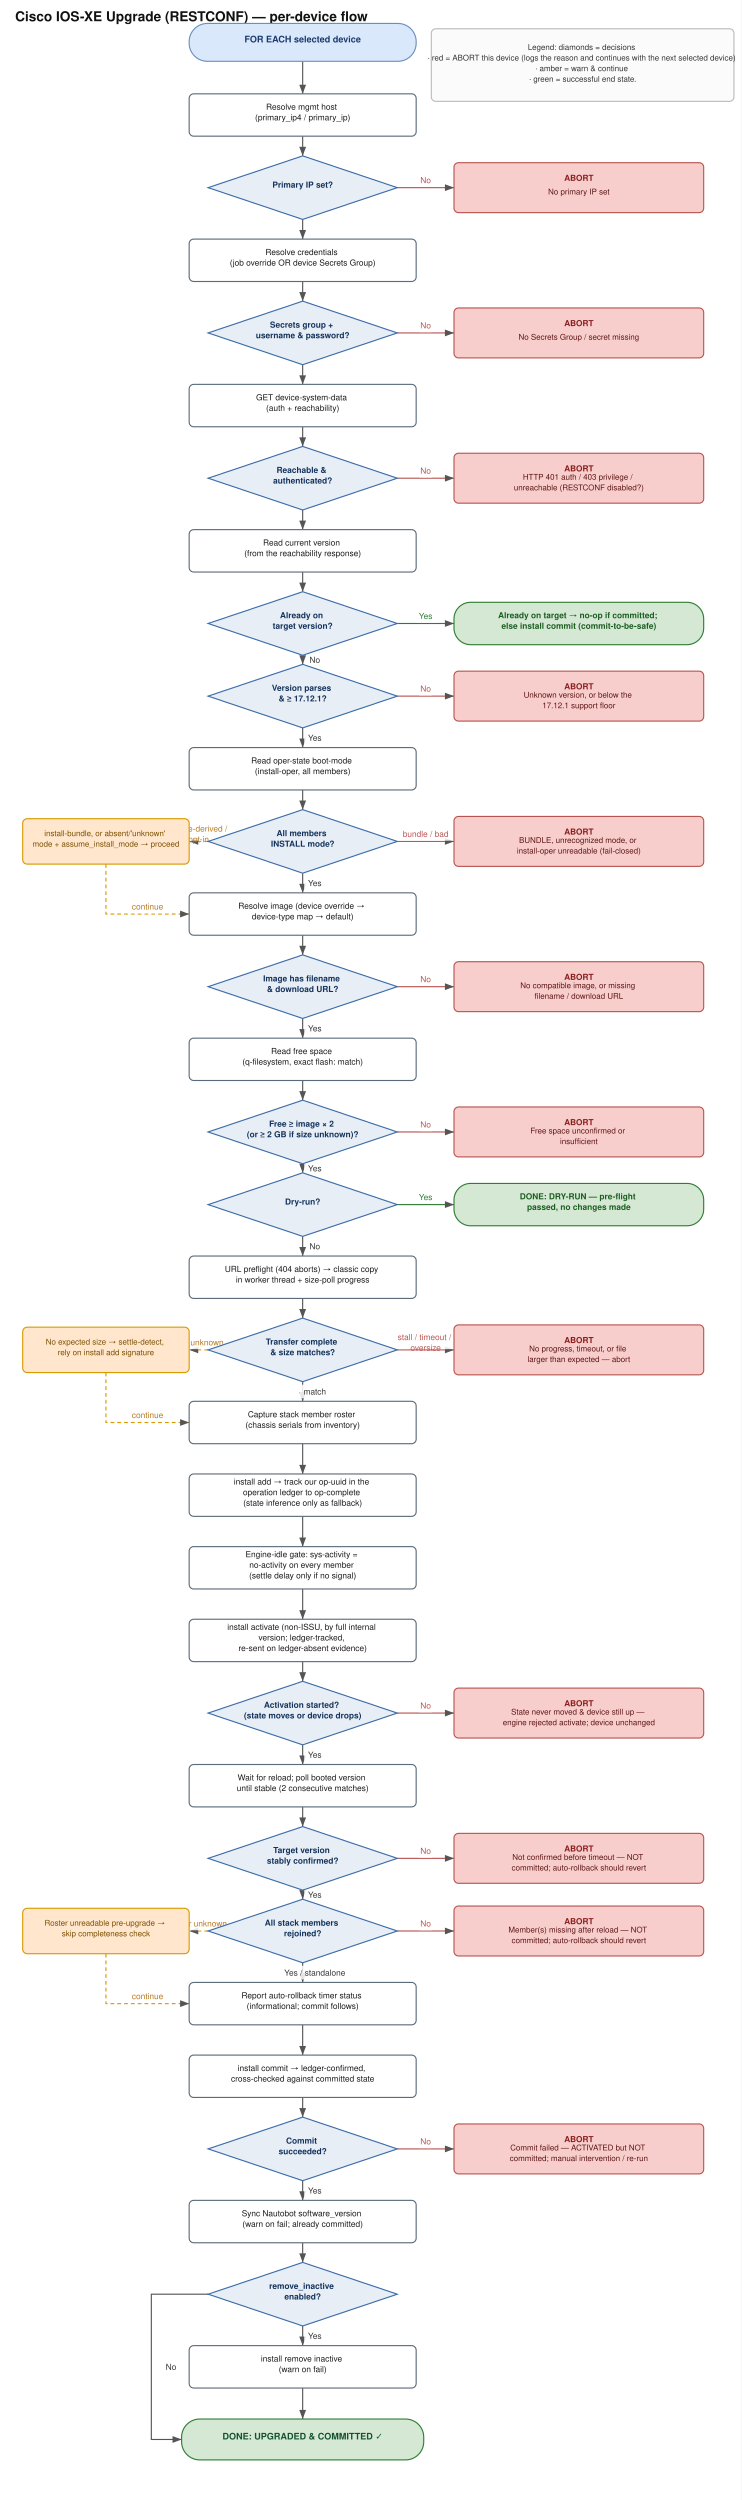
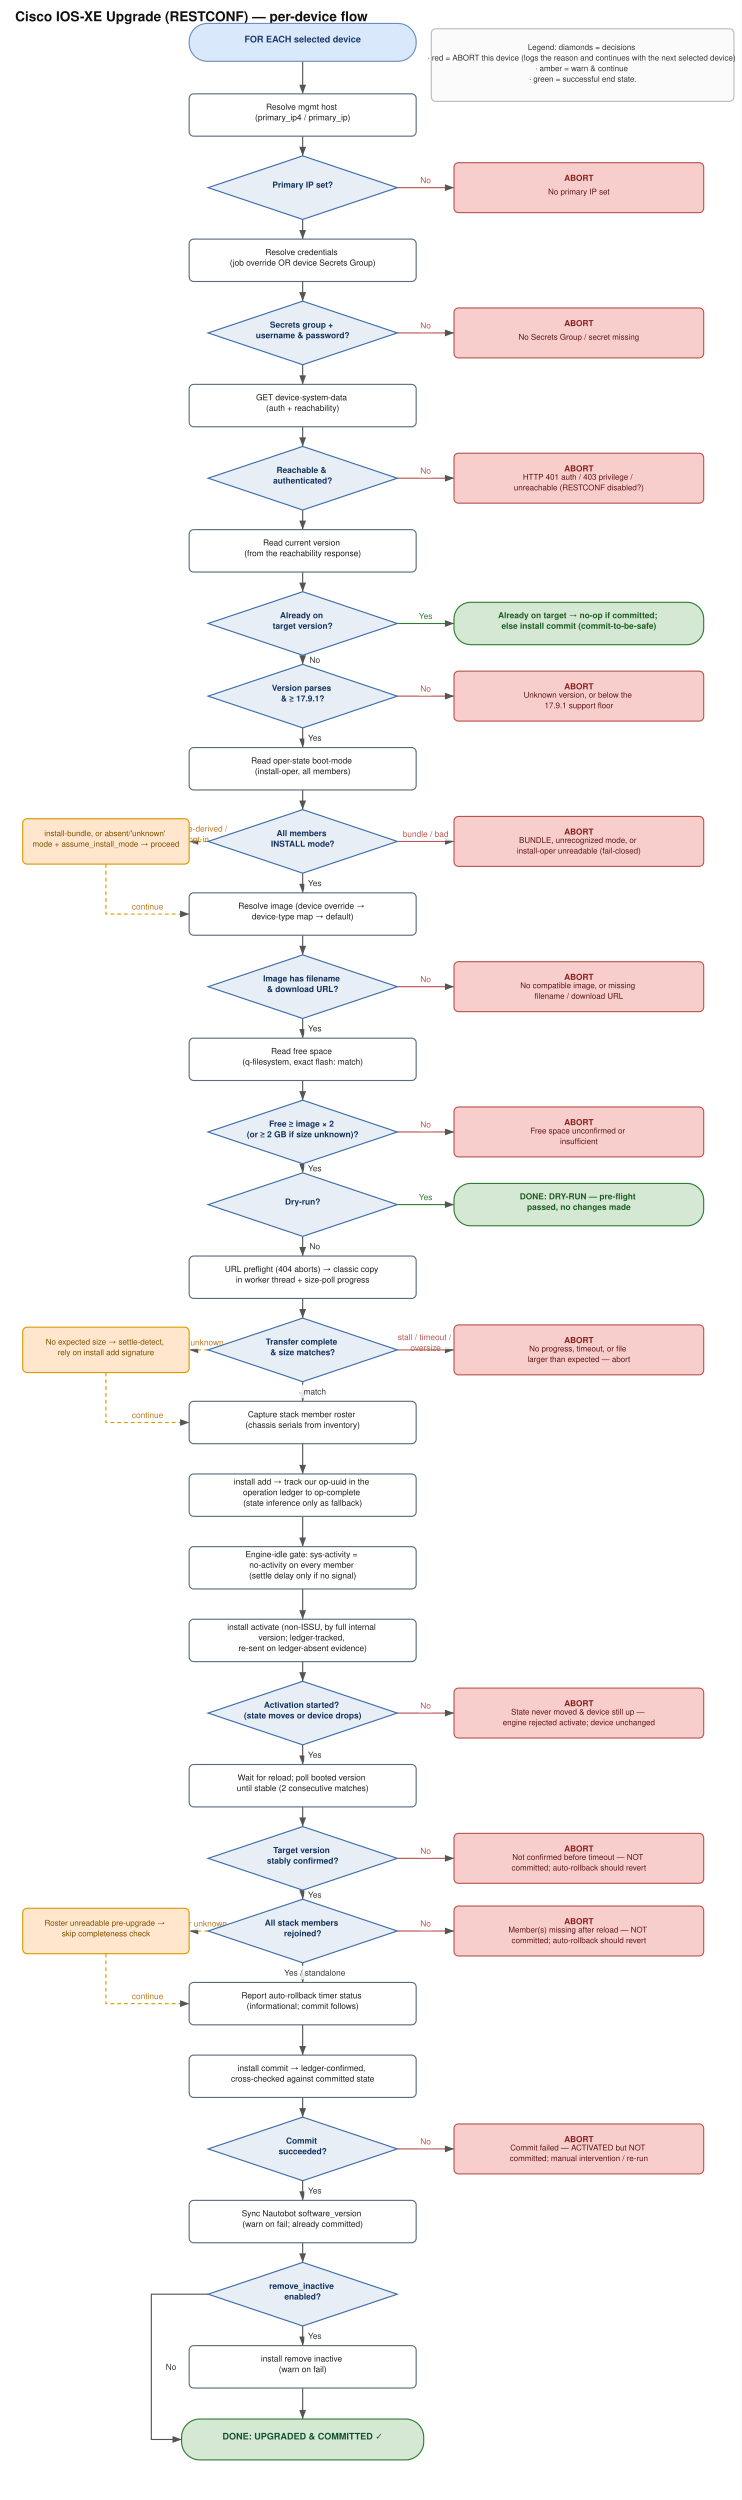
<svg xmlns="http://www.w3.org/2000/svg" viewBox="0 0 980 3304" width="980" height="3304" font-family="Helvetica,Arial,sans-serif">
  <defs>
    <marker id="arrow" markerWidth="10" markerHeight="10" refX="8" refY="3" orient="auto" markerUnits="strokeWidth">
      <path d="M0,0 L8,3 L0,6 z" fill="#555" />
    </marker>
  </defs>
  <rect x="0" y="0" width="980" height="3304" fill="#ffffff" />
  <text x="20" y="28" font-size="18" font-weight="bold" fill="#111">Cisco IOS-XE Upgrade (RESTCONF) — per-device flow</text>
  <rect x="570" y="38" width="400" height="96" rx="6" ry="6" fill="#fbfbfb" stroke="#bbb" stroke-width="1.5" />
  <text x="770" y="66" text-anchor="middle" font-family="Helvetica,Arial,sans-serif" font-size="10.5" fill="#333">
    <tspan x="770" dy="0">Legend:  diamonds = decisions</tspan>
    <tspan x="770" dy="14">· red = ABORT this device (logs the reason and continues with the next selected device)</tspan>
    <tspan x="770" dy="14">· amber = warn &amp; continue</tspan>
    <tspan x="770" dy="14">· green = successful end state.</tspan>
  </text>
  <path d="M 400 81 L 400 124" fill="none" stroke="#555" stroke-width="1.5" marker-end="url(#arrow)" />
  <path d="M 400 180 L 400 206" fill="none" stroke="#555" stroke-width="1.5" marker-end="url(#arrow)" />
  <path d="M 400 290 L 400 316" fill="none" stroke="#555" stroke-width="1.5" marker-end="url(#arrow)" />
  <path d="M 400 372 L 400 398" fill="none" stroke="#555" stroke-width="1.5" marker-end="url(#arrow)" />
  <path d="M 400 482 L 400 508" fill="none" stroke="#555" stroke-width="1.5" marker-end="url(#arrow)" />
  <path d="M 400 564 L 400 590" fill="none" stroke="#555" stroke-width="1.5" marker-end="url(#arrow)" />
  <path d="M 400 674 L 400 700" fill="none" stroke="#555" stroke-width="1.5" marker-end="url(#arrow)" />
  <path d="M 400 756 L 400 782" fill="none" stroke="#555" stroke-width="1.5" marker-end="url(#arrow)" />
  <path d="M 400 866 L 400 878" fill="none" stroke="#555" stroke-width="1.5" marker-end="url(#arrow)" />
  <rect x="406" y="863" width="21" height="18" rx="3" fill="#ffffff" fill-opacity="0.85" stroke="none" />
  <text x="416" y="876" text-anchor="middle" font-family="Helvetica,Arial,sans-serif" font-size="11" fill="#333">
    <tspan x="416" dy="0">No</tspan>
  </text>
  <path d="M 400 962 L 400 988" fill="none" stroke="#555" stroke-width="1.5" marker-end="url(#arrow)" />
  <rect x="402" y="966" width="28" height="18" rx="3" fill="#ffffff" fill-opacity="0.85" stroke="none" />
  <text x="416" y="979" text-anchor="middle" font-family="Helvetica,Arial,sans-serif" font-size="11" fill="#333">
    <tspan x="416" dy="0">Yes</tspan>
  </text>
  <path d="M 400 1044 L 400 1070" fill="none" stroke="#555" stroke-width="1.5" marker-end="url(#arrow)" />
  <path d="M 400 1154 L 400 1180" fill="none" stroke="#555" stroke-width="1.5" marker-end="url(#arrow)" />
  <rect x="402" y="1158" width="28" height="18" rx="3" fill="#ffffff" fill-opacity="0.85" stroke="none" />
  <text x="416" y="1171" text-anchor="middle" font-family="Helvetica,Arial,sans-serif" font-size="11" fill="#333">
    <tspan x="416" dy="0">Yes</tspan>
  </text>
  <path d="M 400 1236 L 400 1262" fill="none" stroke="#555" stroke-width="1.5" marker-end="url(#arrow)" />
  <path d="M 400 1346 L 400 1372" fill="none" stroke="#555" stroke-width="1.5" marker-end="url(#arrow)" />
  <rect x="402" y="1350" width="28" height="18" rx="3" fill="#ffffff" fill-opacity="0.85" stroke="none" />
  <text x="416" y="1363" text-anchor="middle" font-family="Helvetica,Arial,sans-serif" font-size="11" fill="#333">
    <tspan x="416" dy="0">Yes</tspan>
  </text>
  <path d="M 400 1428 L 400 1454" fill="none" stroke="#555" stroke-width="1.5" marker-end="url(#arrow)" />
  <path d="M 400 1538 L 400 1550" fill="none" stroke="#555" stroke-width="1.5" marker-end="url(#arrow)" />
  <rect x="402" y="1535" width="28" height="18" rx="3" fill="#ffffff" fill-opacity="0.85" stroke="none" />
  <text x="416" y="1548" text-anchor="middle" font-family="Helvetica,Arial,sans-serif" font-size="11" fill="#333">
    <tspan x="416" dy="0">Yes</tspan>
  </text>
  <path d="M 400 1634 L 400 1660" fill="none" stroke="#555" stroke-width="1.5" marker-end="url(#arrow)" />
  <rect x="406" y="1638" width="21" height="18" rx="3" fill="#ffffff" fill-opacity="0.85" stroke="none" />
  <text x="416" y="1651" text-anchor="middle" font-family="Helvetica,Arial,sans-serif" font-size="11" fill="#333">
    <tspan x="416" dy="0">No</tspan>
  </text>
  <path d="M 400 1716 L 400 1742" fill="none" stroke="#555" stroke-width="1.5" marker-end="url(#arrow)" />
  <path d="M 400 1826 L 400 1852" fill="none" stroke="#555" stroke-width="1.5" marker-end="url(#arrow)" />
  <rect x="396" y="1830" width="40" height="18" rx="3" fill="#ffffff" fill-opacity="0.85" stroke="none" />
  <text x="416" y="1843" text-anchor="middle" font-family="Helvetica,Arial,sans-serif" font-size="11" fill="#333">
    <tspan x="416" dy="0">match</tspan>
  </text>
  <path d="M 400 1908 L 400 1948" fill="none" stroke="#555" stroke-width="1.5" marker-end="url(#arrow)" />
  <path d="M 400 2004 L 400 2044" fill="none" stroke="#555" stroke-width="1.5" marker-end="url(#arrow)" />
  <path d="M 400 2100 L 400 2140" fill="none" stroke="#555" stroke-width="1.5" marker-end="url(#arrow)" />
  <path d="M 400 2196 L 400 2222" fill="none" stroke="#555" stroke-width="1.5" marker-end="url(#arrow)" />
  <path d="M 400 2306 L 400 2332" fill="none" stroke="#555" stroke-width="1.5" marker-end="url(#arrow)" />
  <rect x="402" y="2310" width="28" height="18" rx="3" fill="#ffffff" fill-opacity="0.85" stroke="none" />
  <text x="416" y="2323" text-anchor="middle" font-family="Helvetica,Arial,sans-serif" font-size="11" fill="#333">
    <tspan x="416" dy="0">Yes</tspan>
  </text>
  <path d="M 400 2388 L 400 2414" fill="none" stroke="#555" stroke-width="1.5" marker-end="url(#arrow)" />
  <path d="M 400 2498 L 400 2510" fill="none" stroke="#555" stroke-width="1.5" marker-end="url(#arrow)" />
  <rect x="402" y="2495" width="28" height="18" rx="3" fill="#ffffff" fill-opacity="0.85" stroke="none" />
  <text x="416" y="2508" text-anchor="middle" font-family="Helvetica,Arial,sans-serif" font-size="11" fill="#333">
    <tspan x="416" dy="0">Yes</tspan>
  </text>
  <path d="M 400 2594 L 400 2620" fill="none" stroke="#555" stroke-width="1.5" marker-end="url(#arrow)" />
  <rect x="360" y="2598" width="112" height="18" rx="3" fill="#ffffff" fill-opacity="0.85" stroke="none" />
  <text x="416" y="2611" text-anchor="middle" font-family="Helvetica,Arial,sans-serif" font-size="11" fill="#333">
    <tspan x="416" dy="0">Yes / standalone</tspan>
  </text>
  <path d="M 400 2676 L 400 2716" fill="none" stroke="#555" stroke-width="1.5" marker-end="url(#arrow)" />
  <path d="M 400 2772 L 400 2798" fill="none" stroke="#555" stroke-width="1.5" marker-end="url(#arrow)" />
  <path d="M 400 2882 L 400 2908" fill="none" stroke="#555" stroke-width="1.5" marker-end="url(#arrow)" />
  <rect x="402" y="2886" width="28" height="18" rx="3" fill="#ffffff" fill-opacity="0.85" stroke="none" />
  <text x="416" y="2899" text-anchor="middle" font-family="Helvetica,Arial,sans-serif" font-size="11" fill="#333">
    <tspan x="416" dy="0">Yes</tspan>
  </text>
  <path d="M 400 2964 L 400 2990" fill="none" stroke="#555" stroke-width="1.5" marker-end="url(#arrow)" />
  <path d="M 400 3074 L 400 3100" fill="none" stroke="#555" stroke-width="1.5" marker-end="url(#arrow)" />
  <rect x="402" y="3078" width="28" height="18" rx="3" fill="#ffffff" fill-opacity="0.85" stroke="none" />
  <text x="416" y="3091" text-anchor="middle" font-family="Helvetica,Arial,sans-serif" font-size="11" fill="#333">
    <tspan x="416" dy="0">Yes</tspan>
  </text>
  <path d="M 400 3156 L 400 3197" fill="none" stroke="#555" stroke-width="1.5" marker-end="url(#arrow)" />
  <path d="M 275 3032 L 200 3032 L 200 3224 L 240 3224" fill="none" stroke="#555" stroke-width="1.5" marker-end="url(#arrow)" />
  <rect x="216" y="3119" width="21" height="18" rx="3" fill="#ffffff" fill-opacity="0.85" stroke="none" />
  <text x="226" y="3132" text-anchor="middle" font-family="Helvetica,Arial,sans-serif" font-size="11" fill="#333">
    <tspan x="226" dy="0">No</tspan>
  </text>
  <path d="M 525 248 L 600 248" fill="none" stroke="#B85450" stroke-width="1.5" marker-end="url(#arrow)" />
  <rect x="552" y="229" width="21" height="18" rx="3" fill="#ffffff" fill-opacity="0.85" stroke="none" />
  <text x="562.5" y="242" text-anchor="middle" font-family="Helvetica,Arial,sans-serif" font-size="11" fill="#B85450">
    <tspan x="562.5" dy="0">No</tspan>
  </text>
  <rect x="600" y="215" width="330" height="66" rx="6" ry="6" fill="#F8CECC" stroke="#B85450" stroke-width="1.5" />
  <text x="765.0" y="239" text-anchor="middle" font-family="Helvetica,Arial,sans-serif" font-size="11" font-weight="bold" fill="#8a1f1f">
    <tspan x="765.0" dy="0">ABORT</tspan>
  </text>
  <text x="765.0" y="257" text-anchor="middle" font-family="Helvetica,Arial,sans-serif" font-size="10.5" fill="#5b1414">
    <tspan x="765.0" dy="0">No primary IP set</tspan>
  </text>
  <path d="M 525 440 L 600 440" fill="none" stroke="#B85450" stroke-width="1.5" marker-end="url(#arrow)" />
  <rect x="552" y="421" width="21" height="18" rx="3" fill="#ffffff" fill-opacity="0.85" stroke="none" />
  <text x="562.5" y="434" text-anchor="middle" font-family="Helvetica,Arial,sans-serif" font-size="11" fill="#B85450">
    <tspan x="562.5" dy="0">No</tspan>
  </text>
  <rect x="600" y="407" width="330" height="66" rx="6" ry="6" fill="#F8CECC" stroke="#B85450" stroke-width="1.5" />
  <text x="765.0" y="431" text-anchor="middle" font-family="Helvetica,Arial,sans-serif" font-size="11" font-weight="bold" fill="#8a1f1f">
    <tspan x="765.0" dy="0">ABORT</tspan>
  </text>
  <text x="765.0" y="449" text-anchor="middle" font-family="Helvetica,Arial,sans-serif" font-size="10.5" fill="#5b1414">
    <tspan x="765.0" dy="0">No Secrets Group / secret missing</tspan>
  </text>
  <path d="M 525 632 L 600 632" fill="none" stroke="#B85450" stroke-width="1.5" marker-end="url(#arrow)" />
  <rect x="552" y="613" width="21" height="18" rx="3" fill="#ffffff" fill-opacity="0.85" stroke="none" />
  <text x="562.5" y="626" text-anchor="middle" font-family="Helvetica,Arial,sans-serif" font-size="11" fill="#B85450">
    <tspan x="562.5" dy="0">No</tspan>
  </text>
  <rect x="600" y="599" width="330" height="66" rx="6" ry="6" fill="#F8CECC" stroke="#B85450" stroke-width="1.5" />
  <text x="765.0" y="623" text-anchor="middle" font-family="Helvetica,Arial,sans-serif" font-size="11" font-weight="bold" fill="#8a1f1f">
    <tspan x="765.0" dy="0">ABORT</tspan>
  </text>
  <text x="765.0" y="634" text-anchor="middle" font-family="Helvetica,Arial,sans-serif" font-size="10.5" fill="#5b1414">
    <tspan x="765.0" dy="0">HTTP 401 auth / 403 privilege /</tspan>
    <tspan x="765.0" dy="14">unreachable (RESTCONF disabled?)</tspan>
  </text>
  <path d="M 525 824 L 600 824" fill="none" stroke="#2E7D32" stroke-width="1.5" marker-end="url(#arrow)" />
  <rect x="549" y="805" width="28" height="18" rx="3" fill="#ffffff" fill-opacity="0.85" stroke="none" />
  <text x="562.5" y="818" text-anchor="middle" font-family="Helvetica,Arial,sans-serif" font-size="11" fill="#2E7D32">
    <tspan x="562.5" dy="0">Yes</tspan>
  </text>
  <rect x="600" y="796" width="330" height="56" rx="22" ry="22" fill="#D5E8D4" stroke="#2E7D32" stroke-width="1.5" />
  <text x="765.0" y="817" text-anchor="middle" font-family="Helvetica,Arial,sans-serif" font-size="11" font-weight="bold" fill="#1b5e20">
    <tspan x="765.0" dy="0">Already on target → no-op if committed;</tspan>
    <tspan x="765.0" dy="14">else install commit (commit-to-be-safe)</tspan>
  </text>
  <path d="M 525 920 L 600 920" fill="none" stroke="#B85450" stroke-width="1.5" marker-end="url(#arrow)" />
  <rect x="552" y="901" width="21" height="18" rx="3" fill="#ffffff" fill-opacity="0.85" stroke="none" />
  <text x="562.5" y="914" text-anchor="middle" font-family="Helvetica,Arial,sans-serif" font-size="11" fill="#B85450">
    <tspan x="562.5" dy="0">No</tspan>
  </text>
  <rect x="600" y="887" width="330" height="66" rx="6" ry="6" fill="#F8CECC" stroke="#B85450" stroke-width="1.5" />
  <text x="765.0" y="911" text-anchor="middle" font-family="Helvetica,Arial,sans-serif" font-size="11" font-weight="bold" fill="#8a1f1f">
    <tspan x="765.0" dy="0">ABORT</tspan>
  </text>
  <text x="765.0" y="922" text-anchor="middle" font-family="Helvetica,Arial,sans-serif" font-size="10.5" fill="#5b1414">
    <tspan x="765.0" dy="0">Unknown version, or below the</tspan>
-     <tspan x="765.0" dy="14">17.12.1 support floor</tspan>
+     <tspan x="765.0" dy="14">17.9.1 support floor</tspan>
  </text>
  <path d="M 525 1112 L 600 1112" fill="none" stroke="#B85450" stroke-width="1.5" marker-end="url(#arrow)" />
  <rect x="520" y="1093" width="86" height="18" rx="3" fill="#ffffff" fill-opacity="0.85" stroke="none" />
  <text x="562.5" y="1106" text-anchor="middle" font-family="Helvetica,Arial,sans-serif" font-size="11" fill="#B85450">
    <tspan x="562.5" dy="0">bundle / bad</tspan>
  </text>
  <rect x="600" y="1079" width="330" height="66" rx="6" ry="6" fill="#F8CECC" stroke="#B85450" stroke-width="1.5" />
  <text x="765.0" y="1103" text-anchor="middle" font-family="Helvetica,Arial,sans-serif" font-size="11" font-weight="bold" fill="#8a1f1f">
    <tspan x="765.0" dy="0">ABORT</tspan>
  </text>
  <text x="765.0" y="1114" text-anchor="middle" font-family="Helvetica,Arial,sans-serif" font-size="10.5" fill="#5b1414">
    <tspan x="765.0" dy="0">BUNDLE, unrecognized mode, or</tspan>
    <tspan x="765.0" dy="14">install-oper unreadable (fail-closed)</tspan>
  </text>
  <path d="M 275 1112 L 250 1112" fill="none" stroke="#D79B00" stroke-width="1.5" stroke-dasharray="5,4" marker-end="url(#arrow)" />
  <rect x="184" y="1093" width="158" height="18" rx="3" fill="#ffffff" fill-opacity="0.85" stroke="none" />
  <text x="262.5" y="1099" text-anchor="middle" font-family="Helvetica,Arial,sans-serif" font-size="11" fill="#B7791f">
    <tspan x="262.5" dy="0">bundle-derived /</tspan>
    <tspan x="262.5" dy="14">opt-in</tspan>
  </text>
  <rect x="30" y="1082" width="220" height="60" rx="6" ry="6" fill="#FFE6CC" stroke="#D79B00" stroke-width="1.5" />
  <text x="140.0" y="1105" text-anchor="middle" font-family="Helvetica,Arial,sans-serif" font-size="10.5" fill="#7a4f00">
    <tspan x="140.0" dy="0">install-bundle, or absent/'unknown'</tspan>
    <tspan x="140.0" dy="14">mode + assume_install_mode → proceed</tspan>
  </text>
  <path d="M 140 1142 L 140 1208 L 250 1208" fill="none" stroke="#D79B00" stroke-width="1.5" stroke-dasharray="5,4" marker-end="url(#arrow)" />
  <rect x="165" y="1189" width="60" height="18" rx="3" fill="#ffffff" fill-opacity="0.85" stroke="none" />
  <text x="195.0" y="1202" text-anchor="middle" font-family="Helvetica,Arial,sans-serif" font-size="11" fill="#B7791f">
    <tspan x="195.0" dy="0">continue</tspan>
  </text>
  <path d="M 525 1304 L 600 1304" fill="none" stroke="#B85450" stroke-width="1.5" marker-end="url(#arrow)" />
  <rect x="552" y="1285" width="21" height="18" rx="3" fill="#ffffff" fill-opacity="0.85" stroke="none" />
  <text x="562.5" y="1298" text-anchor="middle" font-family="Helvetica,Arial,sans-serif" font-size="11" fill="#B85450">
    <tspan x="562.5" dy="0">No</tspan>
  </text>
  <rect x="600" y="1271" width="330" height="66" rx="6" ry="6" fill="#F8CECC" stroke="#B85450" stroke-width="1.5" />
  <text x="765.0" y="1295" text-anchor="middle" font-family="Helvetica,Arial,sans-serif" font-size="11" font-weight="bold" fill="#8a1f1f">
    <tspan x="765.0" dy="0">ABORT</tspan>
  </text>
  <text x="765.0" y="1306" text-anchor="middle" font-family="Helvetica,Arial,sans-serif" font-size="10.5" fill="#5b1414">
    <tspan x="765.0" dy="0">No compatible image, or missing</tspan>
    <tspan x="765.0" dy="14">filename / download URL</tspan>
  </text>
  <path d="M 525 1496 L 600 1496" fill="none" stroke="#B85450" stroke-width="1.5" marker-end="url(#arrow)" />
  <rect x="552" y="1477" width="21" height="18" rx="3" fill="#ffffff" fill-opacity="0.85" stroke="none" />
  <text x="562.5" y="1490" text-anchor="middle" font-family="Helvetica,Arial,sans-serif" font-size="11" fill="#B85450">
    <tspan x="562.5" dy="0">No</tspan>
  </text>
  <rect x="600" y="1463" width="330" height="66" rx="6" ry="6" fill="#F8CECC" stroke="#B85450" stroke-width="1.5" />
  <text x="765.0" y="1487" text-anchor="middle" font-family="Helvetica,Arial,sans-serif" font-size="11" font-weight="bold" fill="#8a1f1f">
    <tspan x="765.0" dy="0">ABORT</tspan>
  </text>
  <text x="765.0" y="1498" text-anchor="middle" font-family="Helvetica,Arial,sans-serif" font-size="10.5" fill="#5b1414">
    <tspan x="765.0" dy="0">Free space unconfirmed or</tspan>
    <tspan x="765.0" dy="14">insufficient</tspan>
  </text>
  <path d="M 525 1592 L 600 1592" fill="none" stroke="#2E7D32" stroke-width="1.5" marker-end="url(#arrow)" />
  <rect x="549" y="1573" width="28" height="18" rx="3" fill="#ffffff" fill-opacity="0.85" stroke="none" />
  <text x="562.5" y="1586" text-anchor="middle" font-family="Helvetica,Arial,sans-serif" font-size="11" fill="#2E7D32">
    <tspan x="562.5" dy="0">Yes</tspan>
  </text>
  <rect x="600" y="1564" width="330" height="56" rx="22" ry="22" fill="#D5E8D4" stroke="#2E7D32" stroke-width="1.5" />
  <text x="765.0" y="1585" text-anchor="middle" font-family="Helvetica,Arial,sans-serif" font-size="11" font-weight="bold" fill="#1b5e20">
    <tspan x="765.0" dy="0">DONE: DRY-RUN — pre-flight</tspan>
    <tspan x="765.0" dy="14">passed, no changes made</tspan>
  </text>
  <path d="M 525 1784 L 600 1784" fill="none" stroke="#B85450" stroke-width="1.5" marker-end="url(#arrow)" />
  <rect x="474" y="1765" width="177" height="18" rx="3" fill="#ffffff" fill-opacity="0.85" stroke="none" />
  <text x="562.5" y="1771" text-anchor="middle" font-family="Helvetica,Arial,sans-serif" font-size="11" fill="#B85450">
    <tspan x="562.5" dy="0">stall / timeout /</tspan>
    <tspan x="562.5" dy="14">oversize</tspan>
  </text>
  <rect x="600" y="1751" width="330" height="66" rx="6" ry="6" fill="#F8CECC" stroke="#B85450" stroke-width="1.5" />
  <text x="765.0" y="1775" text-anchor="middle" font-family="Helvetica,Arial,sans-serif" font-size="11" font-weight="bold" fill="#8a1f1f">
    <tspan x="765.0" dy="0">ABORT</tspan>
  </text>
  <text x="765.0" y="1786" text-anchor="middle" font-family="Helvetica,Arial,sans-serif" font-size="10.5" fill="#5b1414">
    <tspan x="765.0" dy="0">No progress, timeout, or file</tspan>
    <tspan x="765.0" dy="14">larger than expected — abort</tspan>
  </text>
  <path d="M 275 1784 L 250 1784" fill="none" stroke="#D79B00" stroke-width="1.5" stroke-dasharray="5,4" marker-end="url(#arrow)" />
  <rect x="220" y="1765" width="86" height="18" rx="3" fill="#ffffff" fill-opacity="0.85" stroke="none" />
  <text x="262.5" y="1778" text-anchor="middle" font-family="Helvetica,Arial,sans-serif" font-size="11" fill="#B7791f">
    <tspan x="262.5" dy="0">size unknown</tspan>
  </text>
  <rect x="30" y="1754" width="220" height="60" rx="6" ry="6" fill="#FFE6CC" stroke="#D79B00" stroke-width="1.5" />
  <text x="140.0" y="1777" text-anchor="middle" font-family="Helvetica,Arial,sans-serif" font-size="10.5" fill="#7a4f00">
    <tspan x="140.0" dy="0">No expected size → settle-detect,</tspan>
    <tspan x="140.0" dy="14">rely on install add signature</tspan>
  </text>
  <path d="M 140 1814 L 140 1880 L 250 1880" fill="none" stroke="#D79B00" stroke-width="1.5" stroke-dasharray="5,4" marker-end="url(#arrow)" />
  <rect x="165" y="1861" width="60" height="18" rx="3" fill="#ffffff" fill-opacity="0.85" stroke="none" />
  <text x="195.0" y="1874" text-anchor="middle" font-family="Helvetica,Arial,sans-serif" font-size="11" fill="#B7791f">
    <tspan x="195.0" dy="0">continue</tspan>
  </text>
  <path d="M 525 2264 L 600 2264" fill="none" stroke="#B85450" stroke-width="1.5" marker-end="url(#arrow)" />
  <rect x="552" y="2245" width="21" height="18" rx="3" fill="#ffffff" fill-opacity="0.85" stroke="none" />
  <text x="562.5" y="2258" text-anchor="middle" font-family="Helvetica,Arial,sans-serif" font-size="11" fill="#B85450">
    <tspan x="562.5" dy="0">No</tspan>
  </text>
  <rect x="600" y="2231" width="330" height="66" rx="6" ry="6" fill="#F8CECC" stroke="#B85450" stroke-width="1.5" />
  <text x="765.0" y="2255" text-anchor="middle" font-family="Helvetica,Arial,sans-serif" font-size="11" font-weight="bold" fill="#8a1f1f">
    <tspan x="765.0" dy="0">ABORT</tspan>
  </text>
  <text x="765.0" y="2266" text-anchor="middle" font-family="Helvetica,Arial,sans-serif" font-size="10.5" fill="#5b1414">
    <tspan x="765.0" dy="0">State never moved &amp; device still up —</tspan>
    <tspan x="765.0" dy="14">engine rejected activate; device unchanged</tspan>
  </text>
  <path d="M 525 2456 L 600 2456" fill="none" stroke="#B85450" stroke-width="1.5" marker-end="url(#arrow)" />
  <rect x="552" y="2437" width="21" height="18" rx="3" fill="#ffffff" fill-opacity="0.85" stroke="none" />
  <text x="562.5" y="2450" text-anchor="middle" font-family="Helvetica,Arial,sans-serif" font-size="11" fill="#B85450">
    <tspan x="562.5" dy="0">No</tspan>
  </text>
  <rect x="600" y="2423" width="330" height="66" rx="6" ry="6" fill="#F8CECC" stroke="#B85450" stroke-width="1.5" />
  <text x="765.0" y="2447" text-anchor="middle" font-family="Helvetica,Arial,sans-serif" font-size="11" font-weight="bold" fill="#8a1f1f">
    <tspan x="765.0" dy="0">ABORT</tspan>
  </text>
  <text x="765.0" y="2458" text-anchor="middle" font-family="Helvetica,Arial,sans-serif" font-size="10.5" fill="#5b1414">
    <tspan x="765.0" dy="0">Not confirmed before timeout — NOT</tspan>
    <tspan x="765.0" dy="14">committed; auto-rollback should revert</tspan>
  </text>
  <path d="M 525 2552 L 600 2552" fill="none" stroke="#B85450" stroke-width="1.5" marker-end="url(#arrow)" />
  <rect x="552" y="2533" width="21" height="18" rx="3" fill="#ffffff" fill-opacity="0.85" stroke="none" />
  <text x="562.5" y="2546" text-anchor="middle" font-family="Helvetica,Arial,sans-serif" font-size="11" fill="#B85450">
    <tspan x="562.5" dy="0">No</tspan>
  </text>
  <rect x="600" y="2519" width="330" height="66" rx="6" ry="6" fill="#F8CECC" stroke="#B85450" stroke-width="1.5" />
  <text x="765.0" y="2543" text-anchor="middle" font-family="Helvetica,Arial,sans-serif" font-size="11" font-weight="bold" fill="#8a1f1f">
    <tspan x="765.0" dy="0">ABORT</tspan>
  </text>
  <text x="765.0" y="2554" text-anchor="middle" font-family="Helvetica,Arial,sans-serif" font-size="10.5" fill="#5b1414">
    <tspan x="765.0" dy="0">Member(s) missing after reload — NOT</tspan>
    <tspan x="765.0" dy="14">committed; auto-rollback should revert</tspan>
  </text>
  <path d="M 275 2552 L 250 2552" fill="none" stroke="#D79B00" stroke-width="1.5" stroke-dasharray="5,4" marker-end="url(#arrow)" />
  <rect x="213" y="2533" width="99" height="18" rx="3" fill="#ffffff" fill-opacity="0.85" stroke="none" />
  <text x="262.5" y="2546" text-anchor="middle" font-family="Helvetica,Arial,sans-serif" font-size="11" fill="#B7791f">
    <tspan x="262.5" dy="0">roster unknown</tspan>
  </text>
  <rect x="30" y="2522" width="220" height="60" rx="6" ry="6" fill="#FFE6CC" stroke="#D79B00" stroke-width="1.5" />
  <text x="140.0" y="2545" text-anchor="middle" font-family="Helvetica,Arial,sans-serif" font-size="10.5" fill="#7a4f00">
    <tspan x="140.0" dy="0">Roster unreadable pre-upgrade →</tspan>
    <tspan x="140.0" dy="14">skip completeness check</tspan>
  </text>
  <path d="M 140 2582 L 140 2648 L 250 2648" fill="none" stroke="#D79B00" stroke-width="1.5" stroke-dasharray="5,4" marker-end="url(#arrow)" />
  <rect x="165" y="2629" width="60" height="18" rx="3" fill="#ffffff" fill-opacity="0.85" stroke="none" />
  <text x="195.0" y="2642" text-anchor="middle" font-family="Helvetica,Arial,sans-serif" font-size="11" fill="#B7791f">
    <tspan x="195.0" dy="0">continue</tspan>
  </text>
  <path d="M 525 2840 L 600 2840" fill="none" stroke="#B85450" stroke-width="1.5" marker-end="url(#arrow)" />
  <rect x="552" y="2821" width="21" height="18" rx="3" fill="#ffffff" fill-opacity="0.85" stroke="none" />
  <text x="562.5" y="2834" text-anchor="middle" font-family="Helvetica,Arial,sans-serif" font-size="11" fill="#B85450">
    <tspan x="562.5" dy="0">No</tspan>
  </text>
  <rect x="600" y="2807" width="330" height="66" rx="6" ry="6" fill="#F8CECC" stroke="#B85450" stroke-width="1.5" />
  <text x="765.0" y="2831" text-anchor="middle" font-family="Helvetica,Arial,sans-serif" font-size="11" font-weight="bold" fill="#8a1f1f">
    <tspan x="765.0" dy="0">ABORT</tspan>
  </text>
  <text x="765.0" y="2842" text-anchor="middle" font-family="Helvetica,Arial,sans-serif" font-size="10.5" fill="#5b1414">
    <tspan x="765.0" dy="0">Commit failed — ACTIVATED but NOT</tspan>
    <tspan x="765.0" dy="14">committed; manual intervention / re-run</tspan>
  </text>
  <rect x="250" y="31" width="300" height="50" rx="24" ry="24" fill="#DAE8FC" stroke="#6C8EBF" stroke-width="1.5" />
  <text x="400" y="56" text-anchor="middle" font-family="Helvetica,Arial,sans-serif" font-size="12" font-weight="bold" fill="#1b3a6b">
    <tspan x="400" dy="0">FOR EACH selected device</tspan>
  </text>
  <rect x="250" y="124" width="300" height="56" rx="6" ry="6" fill="#FFFFFF" stroke="#5B6B7B" stroke-width="1.5" />
  <text x="400" y="145" text-anchor="middle" font-family="Helvetica,Arial,sans-serif" font-size="11" fill="#1a1a1a">
    <tspan x="400" dy="0">Resolve mgmt host</tspan>
    <tspan x="400" dy="14">(primary_ip4 / primary_ip)</tspan>
  </text>
  <polygon points="400,206.0 525.0,248 400,290.0 275.0,248" fill="#E8EEF6" stroke="#3C6CA8" stroke-width="1.5" />
  <text x="400" y="248" text-anchor="middle" font-family="Helvetica,Arial,sans-serif" font-size="11" font-weight="bold" fill="#13335c">
    <tspan x="400" dy="0">Primary IP set?</tspan>
  </text>
  <rect x="250" y="316" width="300" height="56" rx="6" ry="6" fill="#FFFFFF" stroke="#5B6B7B" stroke-width="1.5" />
  <text x="400" y="337" text-anchor="middle" font-family="Helvetica,Arial,sans-serif" font-size="11" fill="#1a1a1a">
    <tspan x="400" dy="0">Resolve credentials</tspan>
    <tspan x="400" dy="14">(job override OR device Secrets Group)</tspan>
  </text>
  <polygon points="400,398.0 525.0,440 400,482.0 275.0,440" fill="#E8EEF6" stroke="#3C6CA8" stroke-width="1.5" />
  <text x="400" y="433" text-anchor="middle" font-family="Helvetica,Arial,sans-serif" font-size="11" font-weight="bold" fill="#13335c">
    <tspan x="400" dy="0">Secrets group +</tspan>
    <tspan x="400" dy="14">username &amp; password?</tspan>
  </text>
  <rect x="250" y="508" width="300" height="56" rx="6" ry="6" fill="#FFFFFF" stroke="#5B6B7B" stroke-width="1.5" />
  <text x="400" y="529" text-anchor="middle" font-family="Helvetica,Arial,sans-serif" font-size="11" fill="#1a1a1a">
    <tspan x="400" dy="0">GET device-system-data</tspan>
    <tspan x="400" dy="14">(auth + reachability)</tspan>
  </text>
  <polygon points="400,590.0 525.0,632 400,674.0 275.0,632" fill="#E8EEF6" stroke="#3C6CA8" stroke-width="1.5" />
  <text x="400" y="625" text-anchor="middle" font-family="Helvetica,Arial,sans-serif" font-size="11" font-weight="bold" fill="#13335c">
    <tspan x="400" dy="0">Reachable &amp;</tspan>
    <tspan x="400" dy="14">authenticated?</tspan>
  </text>
  <rect x="250" y="700" width="300" height="56" rx="6" ry="6" fill="#FFFFFF" stroke="#5B6B7B" stroke-width="1.5" />
  <text x="400" y="721" text-anchor="middle" font-family="Helvetica,Arial,sans-serif" font-size="11" fill="#1a1a1a">
    <tspan x="400" dy="0">Read current version</tspan>
    <tspan x="400" dy="14">(from the reachability response)</tspan>
  </text>
  <polygon points="400,782.0 525.0,824 400,866.0 275.0,824" fill="#E8EEF6" stroke="#3C6CA8" stroke-width="1.5" />
  <text x="400" y="817" text-anchor="middle" font-family="Helvetica,Arial,sans-serif" font-size="11" font-weight="bold" fill="#13335c">
    <tspan x="400" dy="0">Already on</tspan>
    <tspan x="400" dy="14">target version?</tspan>
  </text>
  <polygon points="400,878.0 525.0,920 400,962.0 275.0,920" fill="#E8EEF6" stroke="#3C6CA8" stroke-width="1.5" />
  <text x="400" y="913" text-anchor="middle" font-family="Helvetica,Arial,sans-serif" font-size="11" font-weight="bold" fill="#13335c">
    <tspan x="400" dy="0">Version parses</tspan>
-     <tspan x="400" dy="14">&amp; ≥ 17.12.1?</tspan>
+     <tspan x="400" dy="14">&amp; ≥ 17.9.1?</tspan>
  </text>
  <rect x="250" y="988" width="300" height="56" rx="6" ry="6" fill="#FFFFFF" stroke="#5B6B7B" stroke-width="1.5" />
  <text x="400" y="1009" text-anchor="middle" font-family="Helvetica,Arial,sans-serif" font-size="11" fill="#1a1a1a">
    <tspan x="400" dy="0">Read oper-state boot-mode</tspan>
    <tspan x="400" dy="14">(install-oper, all members)</tspan>
  </text>
  <polygon points="400,1070.0 525.0,1112 400,1154.0 275.0,1112" fill="#E8EEF6" stroke="#3C6CA8" stroke-width="1.5" />
  <text x="400" y="1105" text-anchor="middle" font-family="Helvetica,Arial,sans-serif" font-size="11" font-weight="bold" fill="#13335c">
    <tspan x="400" dy="0">All members</tspan>
    <tspan x="400" dy="14">INSTALL mode?</tspan>
  </text>
  <rect x="250" y="1180" width="300" height="56" rx="6" ry="6" fill="#FFFFFF" stroke="#5B6B7B" stroke-width="1.5" />
  <text x="400" y="1201" text-anchor="middle" font-family="Helvetica,Arial,sans-serif" font-size="11" fill="#1a1a1a">
    <tspan x="400" dy="0">Resolve image (device override →</tspan>
    <tspan x="400" dy="14">device-type map → default)</tspan>
  </text>
  <polygon points="400,1262.0 525.0,1304 400,1346.0 275.0,1304" fill="#E8EEF6" stroke="#3C6CA8" stroke-width="1.5" />
  <text x="400" y="1297" text-anchor="middle" font-family="Helvetica,Arial,sans-serif" font-size="11" font-weight="bold" fill="#13335c">
    <tspan x="400" dy="0">Image has filename</tspan>
    <tspan x="400" dy="14">&amp; download URL?</tspan>
  </text>
  <rect x="250" y="1372" width="300" height="56" rx="6" ry="6" fill="#FFFFFF" stroke="#5B6B7B" stroke-width="1.5" />
  <text x="400" y="1393" text-anchor="middle" font-family="Helvetica,Arial,sans-serif" font-size="11" fill="#1a1a1a">
    <tspan x="400" dy="0">Read free space</tspan>
    <tspan x="400" dy="14">(q-filesystem, exact flash: match)</tspan>
  </text>
  <polygon points="400,1454.0 525.0,1496 400,1538.0 275.0,1496" fill="#E8EEF6" stroke="#3C6CA8" stroke-width="1.5" />
  <text x="400" y="1489" text-anchor="middle" font-family="Helvetica,Arial,sans-serif" font-size="11" font-weight="bold" fill="#13335c">
    <tspan x="400" dy="0">Free ≥ image × 2</tspan>
    <tspan x="400" dy="14">(or ≥ 2 GB if size unknown)?</tspan>
  </text>
  <polygon points="400,1550.0 525.0,1592 400,1634.0 275.0,1592" fill="#E8EEF6" stroke="#3C6CA8" stroke-width="1.5" />
  <text x="400" y="1592" text-anchor="middle" font-family="Helvetica,Arial,sans-serif" font-size="11" font-weight="bold" fill="#13335c">
    <tspan x="400" dy="0">Dry-run?</tspan>
  </text>
  <rect x="250" y="1660" width="300" height="56" rx="6" ry="6" fill="#FFFFFF" stroke="#5B6B7B" stroke-width="1.5" />
  <text x="400" y="1681" text-anchor="middle" font-family="Helvetica,Arial,sans-serif" font-size="11" fill="#1a1a1a">
    <tspan x="400" dy="0">URL preflight (404 aborts) → classic copy</tspan>
    <tspan x="400" dy="14">in worker thread + size-poll progress</tspan>
  </text>
  <polygon points="400,1742.0 525.0,1784 400,1826.0 275.0,1784" fill="#E8EEF6" stroke="#3C6CA8" stroke-width="1.5" />
  <text x="400" y="1777" text-anchor="middle" font-family="Helvetica,Arial,sans-serif" font-size="11" font-weight="bold" fill="#13335c">
    <tspan x="400" dy="0">Transfer complete</tspan>
    <tspan x="400" dy="14">&amp; size matches?</tspan>
  </text>
  <rect x="250" y="1852" width="300" height="56" rx="6" ry="6" fill="#FFFFFF" stroke="#5B6B7B" stroke-width="1.5" />
  <text x="400" y="1873" text-anchor="middle" font-family="Helvetica,Arial,sans-serif" font-size="11" fill="#1a1a1a">
    <tspan x="400" dy="0">Capture stack member roster</tspan>
    <tspan x="400" dy="14">(chassis serials from inventory)</tspan>
  </text>
  <rect x="250" y="1948" width="300" height="56" rx="6" ry="6" fill="#FFFFFF" stroke="#5B6B7B" stroke-width="1.5" />
  <text x="400" y="1962" text-anchor="middle" font-family="Helvetica,Arial,sans-serif" font-size="11" fill="#1a1a1a">
    <tspan x="400" dy="0">install add → track our op-uuid in the</tspan>
    <tspan x="400" dy="14">operation ledger to op-complete</tspan>
    <tspan x="400" dy="14">(state inference only as fallback)</tspan>
  </text>
  <rect x="250" y="2044" width="300" height="56" rx="6" ry="6" fill="#FFFFFF" stroke="#5B6B7B" stroke-width="1.5" />
  <text x="400" y="2058" text-anchor="middle" font-family="Helvetica,Arial,sans-serif" font-size="11" fill="#1a1a1a">
    <tspan x="400" dy="0">Engine-idle gate: sys-activity =</tspan>
    <tspan x="400" dy="14">no-activity on every member</tspan>
    <tspan x="400" dy="14">(settle delay only if no signal)</tspan>
  </text>
  <rect x="250" y="2140" width="300" height="56" rx="6" ry="6" fill="#FFFFFF" stroke="#5B6B7B" stroke-width="1.5" />
  <text x="400" y="2154" text-anchor="middle" font-family="Helvetica,Arial,sans-serif" font-size="11" fill="#1a1a1a">
    <tspan x="400" dy="0">install activate (non-ISSU, by full internal</tspan>
    <tspan x="400" dy="14">version; ledger-tracked,</tspan>
    <tspan x="400" dy="14">re-sent on ledger-absent evidence)</tspan>
  </text>
  <polygon points="400,2222.0 525.0,2264 400,2306.0 275.0,2264" fill="#E8EEF6" stroke="#3C6CA8" stroke-width="1.5" />
  <text x="400" y="2257" text-anchor="middle" font-family="Helvetica,Arial,sans-serif" font-size="11" font-weight="bold" fill="#13335c">
    <tspan x="400" dy="0">Activation started?</tspan>
    <tspan x="400" dy="14">(state moves or device drops)</tspan>
  </text>
  <rect x="250" y="2332" width="300" height="56" rx="6" ry="6" fill="#FFFFFF" stroke="#5B6B7B" stroke-width="1.5" />
  <text x="400" y="2353" text-anchor="middle" font-family="Helvetica,Arial,sans-serif" font-size="11" fill="#1a1a1a">
    <tspan x="400" dy="0">Wait for reload; poll booted version</tspan>
    <tspan x="400" dy="14">until stable (2 consecutive matches)</tspan>
  </text>
  <polygon points="400,2414.0 525.0,2456 400,2498.0 275.0,2456" fill="#E8EEF6" stroke="#3C6CA8" stroke-width="1.5" />
  <text x="400" y="2449" text-anchor="middle" font-family="Helvetica,Arial,sans-serif" font-size="11" font-weight="bold" fill="#13335c">
    <tspan x="400" dy="0">Target version</tspan>
    <tspan x="400" dy="14">stably confirmed?</tspan>
  </text>
  <polygon points="400,2510.0 525.0,2552 400,2594.0 275.0,2552" fill="#E8EEF6" stroke="#3C6CA8" stroke-width="1.5" />
  <text x="400" y="2545" text-anchor="middle" font-family="Helvetica,Arial,sans-serif" font-size="11" font-weight="bold" fill="#13335c">
    <tspan x="400" dy="0">All stack members</tspan>
    <tspan x="400" dy="14">rejoined?</tspan>
  </text>
  <rect x="250" y="2620" width="300" height="56" rx="6" ry="6" fill="#FFFFFF" stroke="#5B6B7B" stroke-width="1.5" />
  <text x="400" y="2641" text-anchor="middle" font-family="Helvetica,Arial,sans-serif" font-size="11" fill="#1a1a1a">
    <tspan x="400" dy="0">Report auto-rollback timer status</tspan>
    <tspan x="400" dy="14">(informational; commit follows)</tspan>
  </text>
  <rect x="250" y="2716" width="300" height="56" rx="6" ry="6" fill="#FFFFFF" stroke="#5B6B7B" stroke-width="1.5" />
  <text x="400" y="2737" text-anchor="middle" font-family="Helvetica,Arial,sans-serif" font-size="11" fill="#1a1a1a">
    <tspan x="400" dy="0">install commit → ledger-confirmed,</tspan>
    <tspan x="400" dy="14">cross-checked against committed state</tspan>
  </text>
  <polygon points="400,2798.0 525.0,2840 400,2882.0 275.0,2840" fill="#E8EEF6" stroke="#3C6CA8" stroke-width="1.5" />
  <text x="400" y="2833" text-anchor="middle" font-family="Helvetica,Arial,sans-serif" font-size="11" font-weight="bold" fill="#13335c">
    <tspan x="400" dy="0">Commit</tspan>
    <tspan x="400" dy="14">succeeded?</tspan>
  </text>
  <rect x="250" y="2908" width="300" height="56" rx="6" ry="6" fill="#FFFFFF" stroke="#5B6B7B" stroke-width="1.5" />
  <text x="400" y="2929" text-anchor="middle" font-family="Helvetica,Arial,sans-serif" font-size="11" fill="#1a1a1a">
    <tspan x="400" dy="0">Sync Nautobot software_version</tspan>
    <tspan x="400" dy="14">(warn on fail; already committed)</tspan>
  </text>
  <polygon points="400,2990.0 525.0,3032 400,3074.0 275.0,3032" fill="#E8EEF6" stroke="#3C6CA8" stroke-width="1.5" />
  <text x="400" y="3025" text-anchor="middle" font-family="Helvetica,Arial,sans-serif" font-size="11" font-weight="bold" fill="#13335c">
    <tspan x="400" dy="0">remove_inactive</tspan>
    <tspan x="400" dy="14">enabled?</tspan>
  </text>
  <rect x="250" y="3100" width="300" height="56" rx="6" ry="6" fill="#FFFFFF" stroke="#5B6B7B" stroke-width="1.5" />
  <text x="400" y="3121" text-anchor="middle" font-family="Helvetica,Arial,sans-serif" font-size="11" fill="#1a1a1a">
    <tspan x="400" dy="0">install remove inactive</tspan>
    <tspan x="400" dy="14">(warn on fail)</tspan>
  </text>
  <rect x="240" y="3197" width="320" height="54" rx="24" ry="24" fill="#D5E8D4" stroke="#2E7D32" stroke-width="1.5" />
  <text x="400" y="3224" text-anchor="middle" font-family="Helvetica,Arial,sans-serif" font-size="12" font-weight="bold" fill="#14532d">
    <tspan x="400" dy="0">DONE: UPGRADED &amp; COMMITTED ✓</tspan>
  </text>
</svg>
